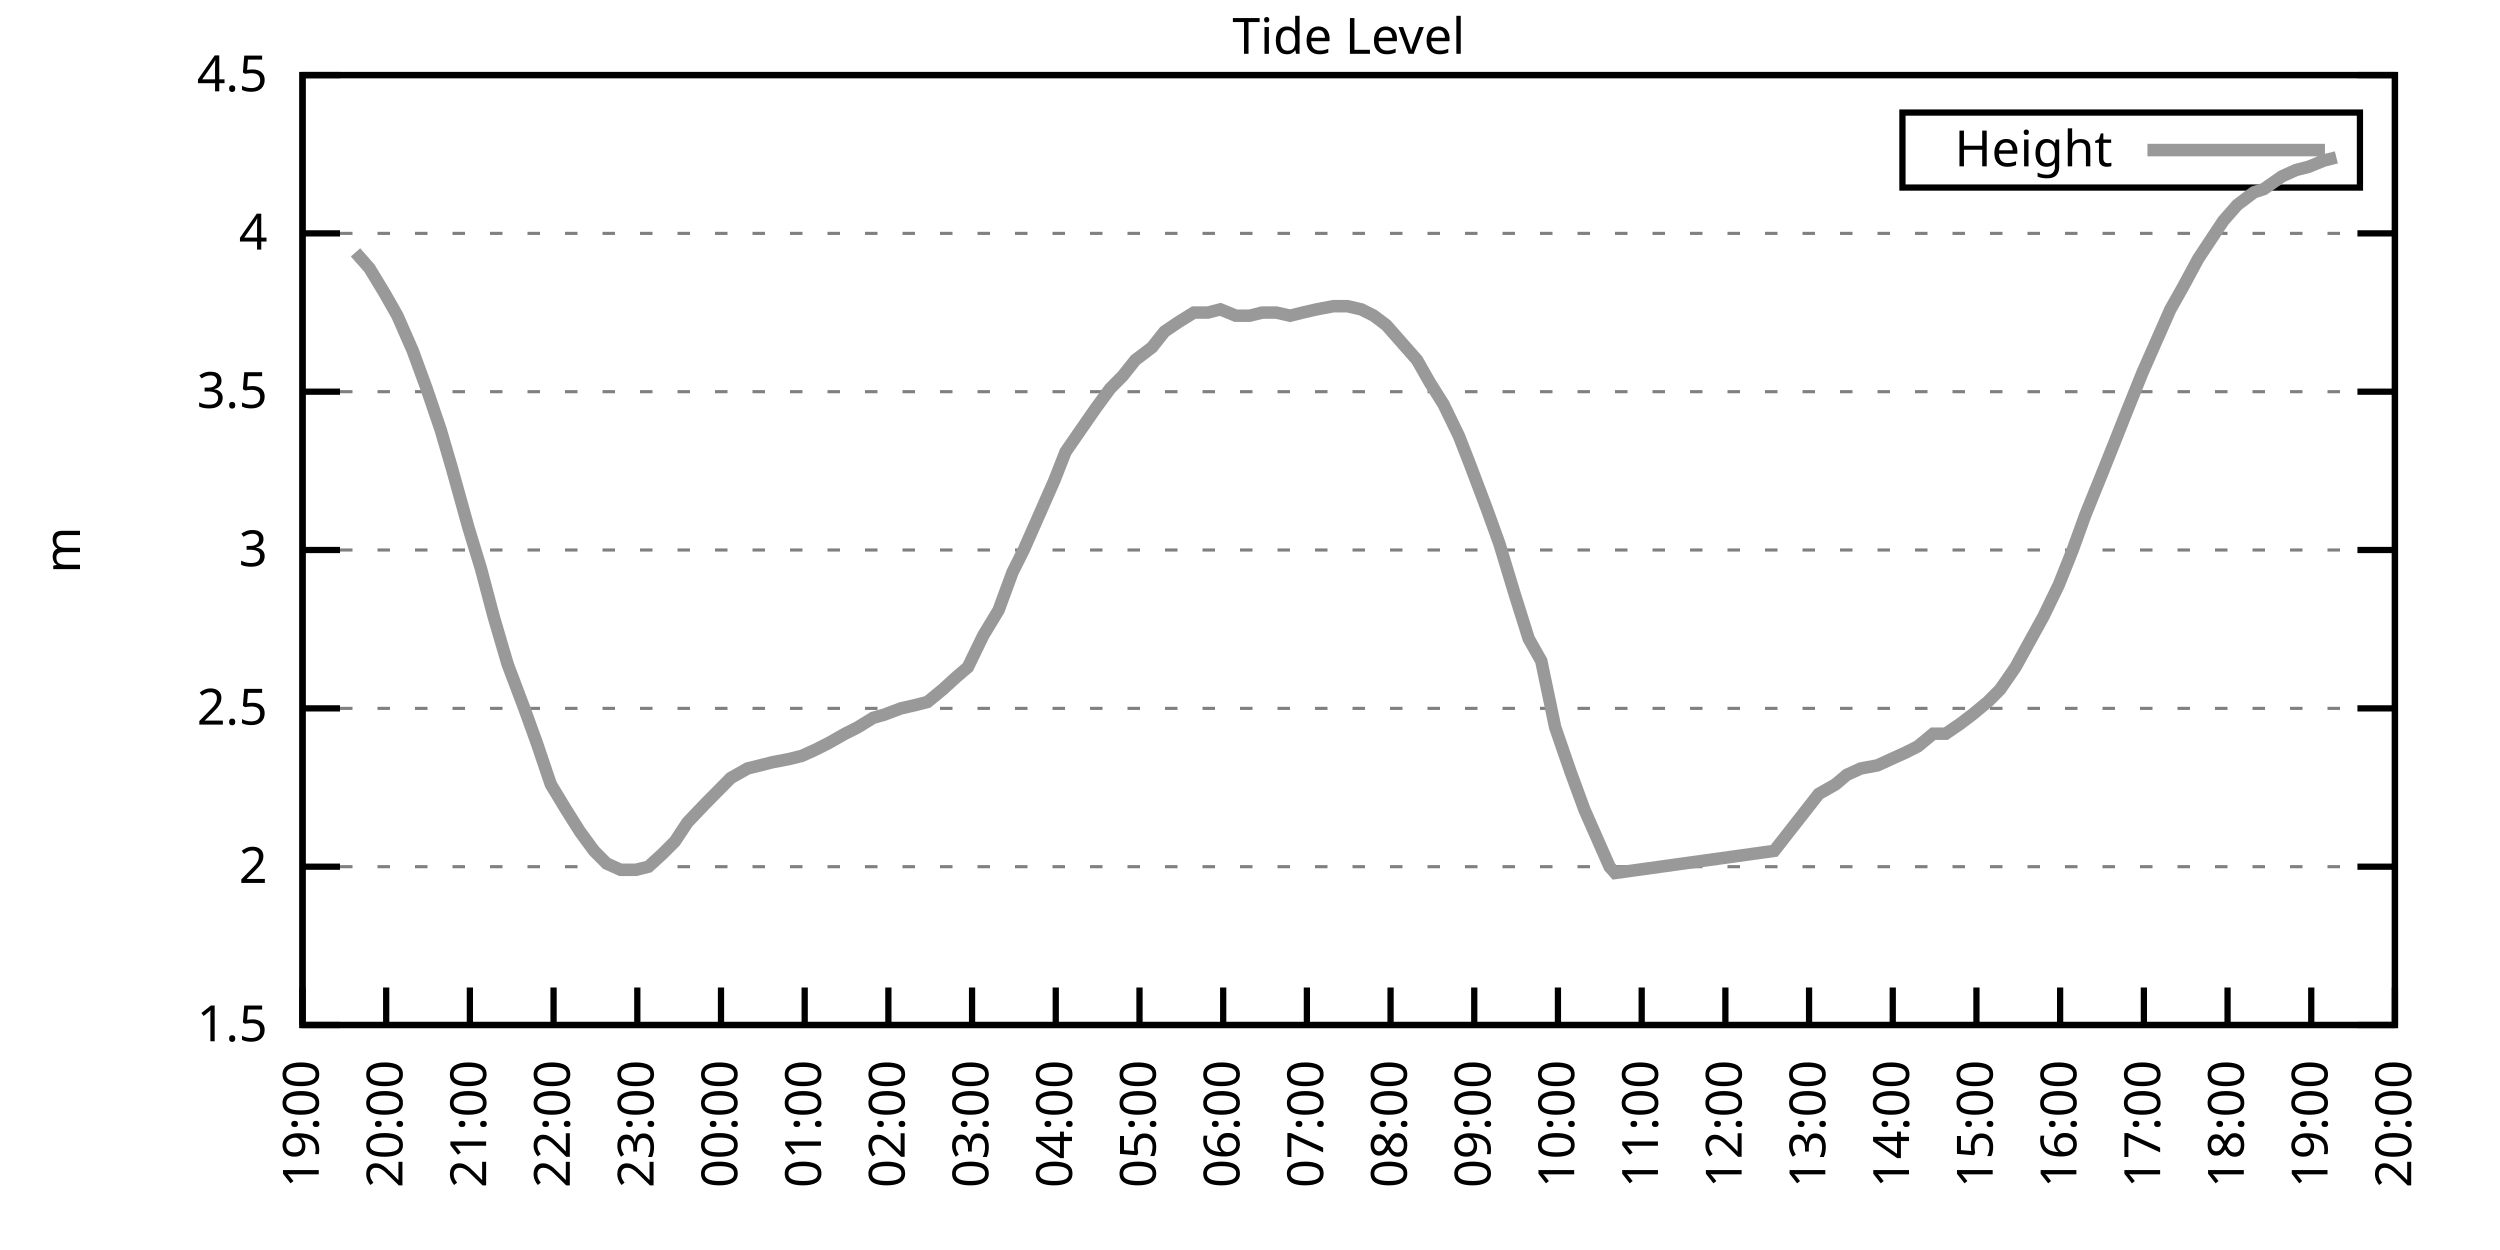
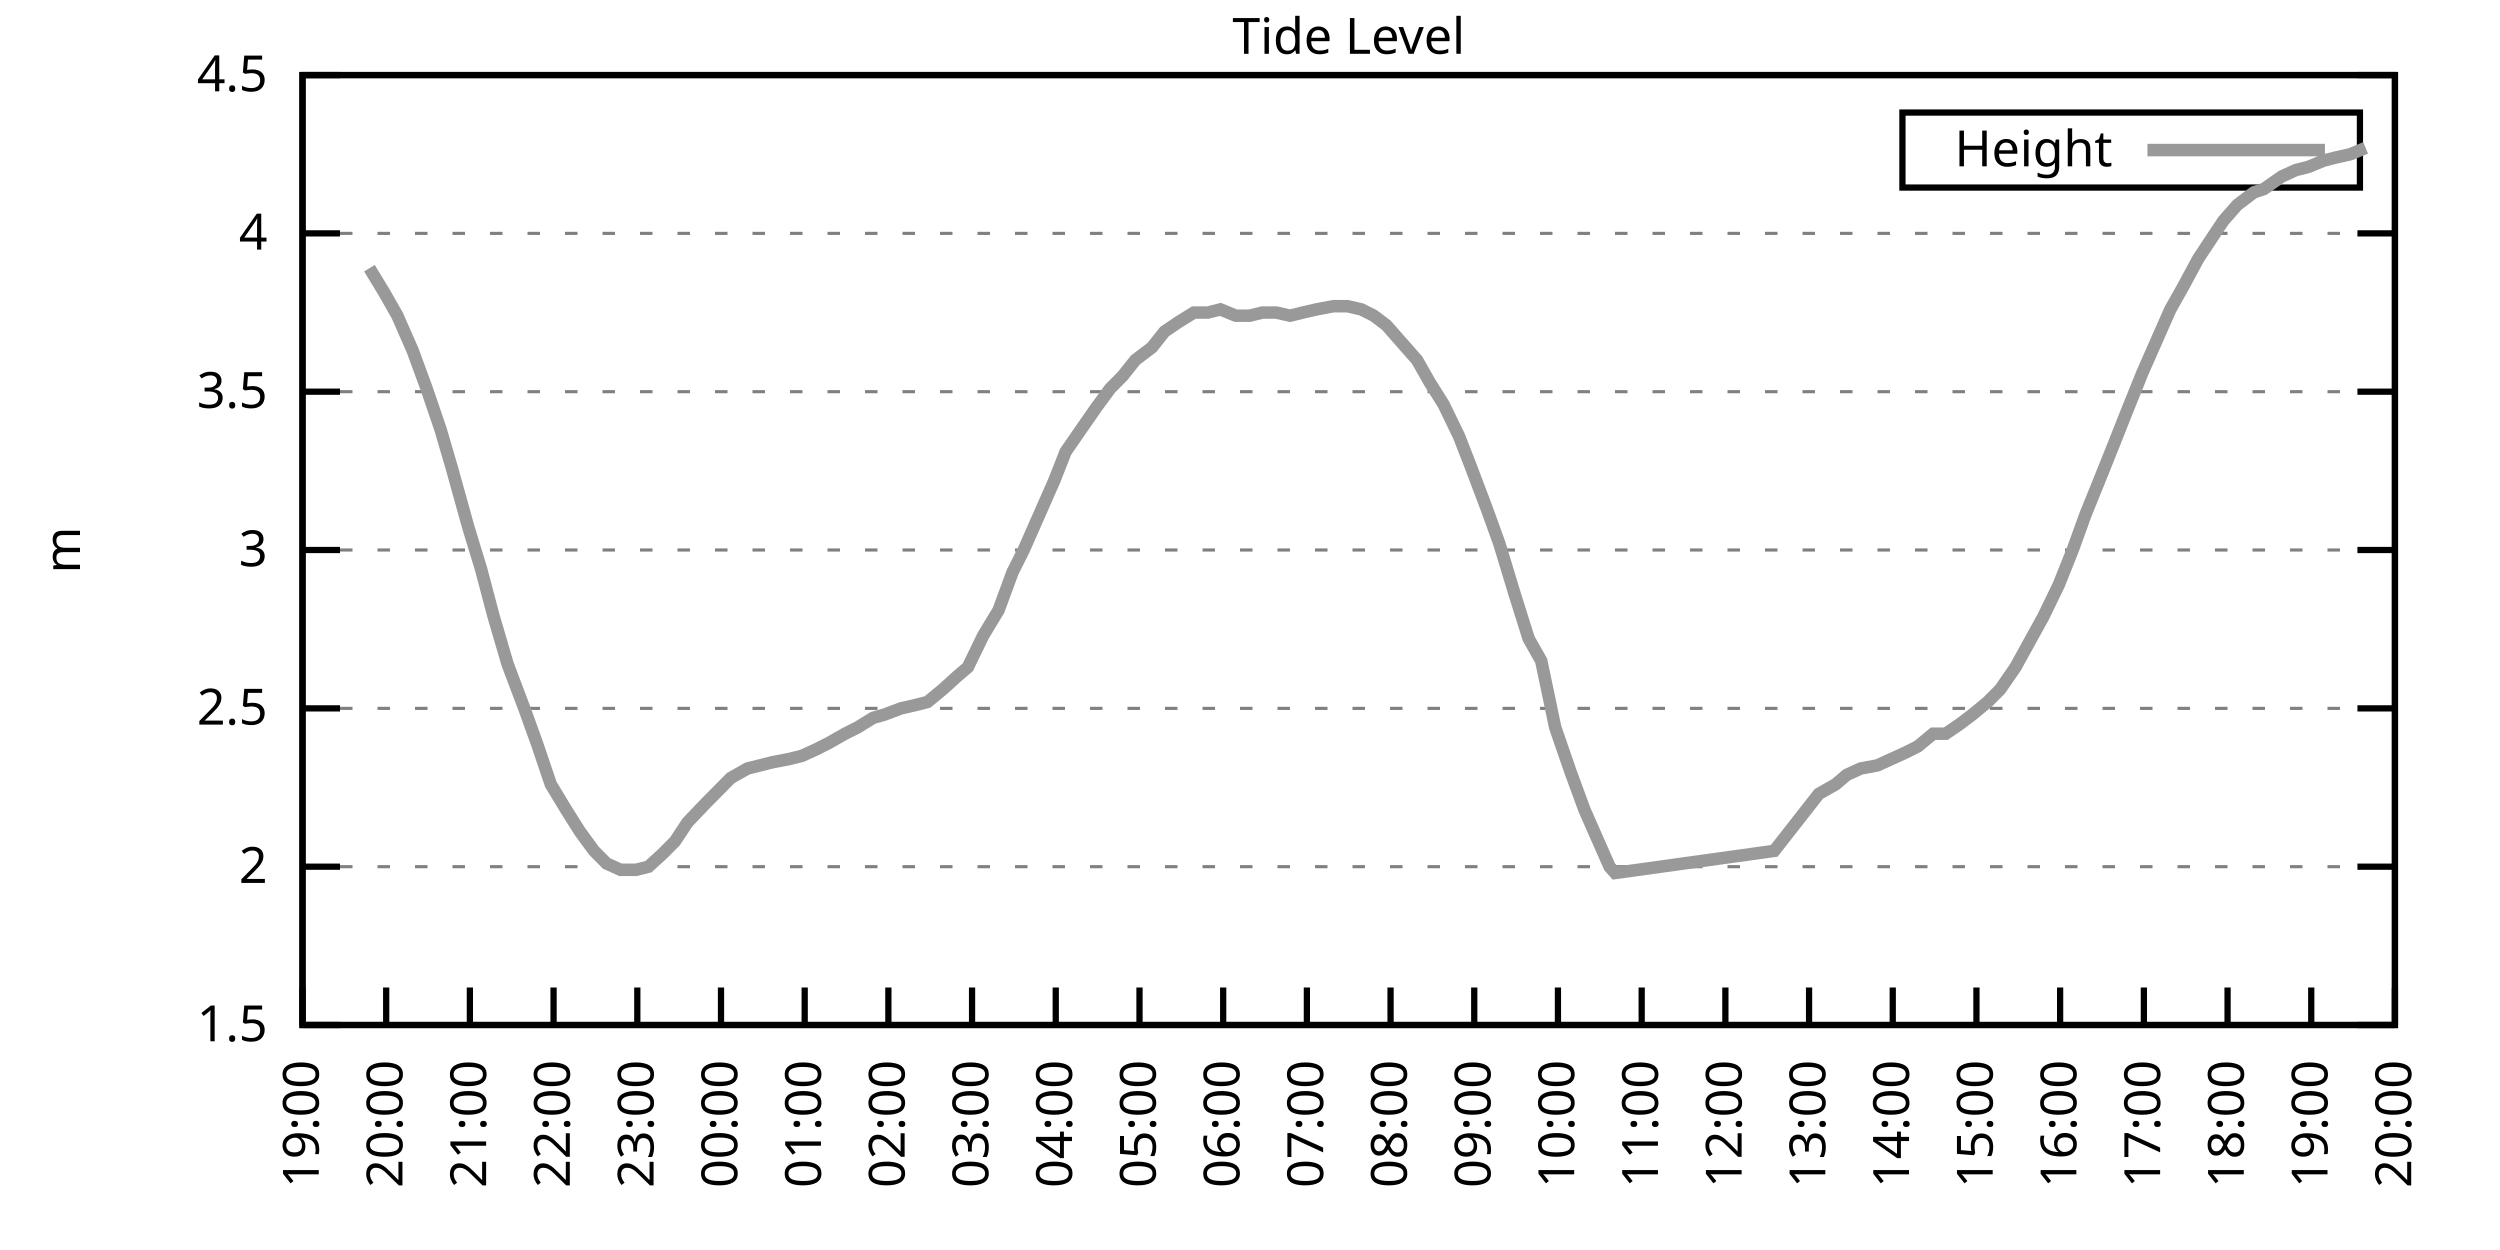
<svg xmlns="http://www.w3.org/2000/svg" xmlns:xlink="http://www.w3.org/1999/xlink" width="400" height="200" viewBox="0 0 400 200">
  <g id="gnuplot_canvas">
    <rect x="0" y="0" width="400" height="200" fill="none" />
    <defs>
      <circle id="gpDot" r="0.5" stroke-width="0.5" stroke="currentColor" />
      <path id="gpPt0" stroke-width="0.333" stroke="currentColor" d="M-1,0 h2 M0,-1 v2" />
      <path id="gpPt1" stroke-width="0.333" stroke="currentColor" d="M-1,-1 L1,1 M1,-1 L-1,1" />
      <path id="gpPt2" stroke-width="0.333" stroke="currentColor" d="M-1,0 L1,0 M0,-1 L0,1 M-1,-1 L1,1 M-1,1 L1,-1" />
      <rect id="gpPt3" stroke-width="0.333" stroke="currentColor" x="-1" y="-1" width="2" height="2" />
      <rect id="gpPt4" stroke-width="0.333" stroke="currentColor" fill="currentColor" x="-1" y="-1" width="2" height="2" />
      <circle id="gpPt5" stroke-width="0.333" stroke="currentColor" cx="0" cy="0" r="1" />
      <use xlink:href="#gpPt5" id="gpPt6" fill="currentColor" stroke="none" />
      <path id="gpPt7" stroke-width="0.333" stroke="currentColor" d="M0,-1.33 L-1.33,0.67 L1.33,0.67 z" />
      <use xlink:href="#gpPt7" id="gpPt8" fill="currentColor" stroke="none" />
      <use xlink:href="#gpPt7" id="gpPt9" stroke="currentColor" transform="rotate(180)" />
      <use xlink:href="#gpPt9" id="gpPt10" fill="currentColor" stroke="none" />
      <use xlink:href="#gpPt3" id="gpPt11" stroke="currentColor" transform="rotate(45)" />
      <use xlink:href="#gpPt11" id="gpPt12" fill="currentColor" stroke="none" />
      <path id="gpPt13" stroke-width="0.333" stroke="currentColor" d="M0,1.330 L1.265,0.411 L0.782,-1.067 L-0.782,-1.076 L-1.265,0.411 z" />
      <use xlink:href="#gpPt13" id="gpPt14" fill="currentColor" stroke="none" />
      <filter id="textbox" filterUnits="objectBoundingBox" x="0" y="0" height="1" width="1">
        <feFlood flood-color="white" flood-opacity="1" result="bgnd" />
        <feComposite in="SourceGraphic" in2="bgnd" operator="atop" />
      </filter>
      <filter id="greybox" filterUnits="objectBoundingBox" x="0" y="0" height="1" width="1">
        <feFlood flood-color="lightgrey" flood-opacity="1" result="grey" />
        <feComposite in="SourceGraphic" in2="grey" operator="atop" />
      </filter>
    </defs>
    <g fill="none" color="white" stroke="currentColor" stroke-width="1.00" stroke-linecap="butt" stroke-linejoin="miter">
</g>
    <g fill="none" color="black" stroke="currentColor" stroke-width="1.00" stroke-linecap="butt" stroke-linejoin="miter">
      <g stroke="none" shape-rendering="crispEdges">
        <polygon fill="rgb(255, 255, 255)" points="48.40,164.00 383.18,164.00 383.18,12.02 48.40,12.02 " />
      </g>
    </g>
    <g fill="none" color="black" stroke="currentColor" stroke-width="1.00" stroke-linecap="butt" stroke-linejoin="miter">
</g>
    <g fill="none" color="black" stroke="black" stroke-width="0.50" stroke-linecap="butt" stroke-linejoin="miter">
</g>
    <g fill="none" color="gray" stroke="currentColor" stroke-width="0.50" stroke-linecap="butt" stroke-linejoin="miter">
      <path stroke="gray" stroke-dasharray="2,4" class="gridline" d="M48.40,164.00 L383.19,164.00  " />
    </g>
    <g fill="none" color="gray" stroke="gray" stroke-width="1.00" stroke-linecap="butt" stroke-linejoin="miter">
</g>
    <g fill="none" color="black" stroke="currentColor" stroke-width="1.00" stroke-linecap="butt" stroke-linejoin="miter">
      <path stroke="black" d="M48.40,164.00 L54.40,164.00 M383.19,164.00 L377.19,164.00  " />
      <g transform="translate(42.80,166.60)" stroke="none" fill="black" font-family="Sans" font-size="8.00" text-anchor="end">
        <text>
          <tspan font-family="Sans"> 1.5</tspan>
        </text>
      </g>
    </g>
    <g fill="none" color="black" stroke="currentColor" stroke-width="1.00" stroke-linecap="butt" stroke-linejoin="miter">
</g>
    <g fill="none" color="black" stroke="black" stroke-width="0.50" stroke-linecap="butt" stroke-linejoin="miter">
</g>
    <g fill="none" color="gray" stroke="currentColor" stroke-width="0.50" stroke-linecap="butt" stroke-linejoin="miter">
      <path stroke="gray" stroke-dasharray="2,4" class="gridline" d="M48.40,138.67 L383.19,138.67  " />
    </g>
    <g fill="none" color="gray" stroke="gray" stroke-width="1.00" stroke-linecap="butt" stroke-linejoin="miter">
</g>
    <g fill="none" color="black" stroke="currentColor" stroke-width="1.00" stroke-linecap="butt" stroke-linejoin="miter">
      <path stroke="black" d="M48.40,138.67 L54.40,138.67 M383.19,138.67 L377.19,138.67  " />
      <g transform="translate(42.80,141.27)" stroke="none" fill="black" font-family="Sans" font-size="8.00" text-anchor="end">
        <text>
          <tspan font-family="Sans"> 2</tspan>
        </text>
      </g>
    </g>
    <g fill="none" color="black" stroke="currentColor" stroke-width="1.00" stroke-linecap="butt" stroke-linejoin="miter">
</g>
    <g fill="none" color="black" stroke="black" stroke-width="0.50" stroke-linecap="butt" stroke-linejoin="miter">
</g>
    <g fill="none" color="gray" stroke="currentColor" stroke-width="0.50" stroke-linecap="butt" stroke-linejoin="miter">
      <path stroke="gray" stroke-dasharray="2,4" class="gridline" d="M48.40,113.34 L383.19,113.34  " />
    </g>
    <g fill="none" color="gray" stroke="gray" stroke-width="1.00" stroke-linecap="butt" stroke-linejoin="miter">
</g>
    <g fill="none" color="black" stroke="currentColor" stroke-width="1.00" stroke-linecap="butt" stroke-linejoin="miter">
      <path stroke="black" d="M48.40,113.34 L54.40,113.34 M383.19,113.34 L377.19,113.34  " />
      <g transform="translate(42.80,115.94)" stroke="none" fill="black" font-family="Sans" font-size="8.00" text-anchor="end">
        <text>
          <tspan font-family="Sans"> 2.5</tspan>
        </text>
      </g>
    </g>
    <g fill="none" color="black" stroke="currentColor" stroke-width="1.00" stroke-linecap="butt" stroke-linejoin="miter">
</g>
    <g fill="none" color="black" stroke="black" stroke-width="0.50" stroke-linecap="butt" stroke-linejoin="miter">
</g>
    <g fill="none" color="gray" stroke="currentColor" stroke-width="0.50" stroke-linecap="butt" stroke-linejoin="miter">
      <path stroke="gray" stroke-dasharray="2,4" class="gridline" d="M48.40,88.00 L383.19,88.00  " />
    </g>
    <g fill="none" color="gray" stroke="gray" stroke-width="1.00" stroke-linecap="butt" stroke-linejoin="miter">
</g>
    <g fill="none" color="black" stroke="currentColor" stroke-width="1.00" stroke-linecap="butt" stroke-linejoin="miter">
      <path stroke="black" d="M48.40,88.00 L54.40,88.00 M383.19,88.00 L377.19,88.00  " />
      <g transform="translate(42.80,90.60)" stroke="none" fill="black" font-family="Sans" font-size="8.00" text-anchor="end">
        <text>
          <tspan font-family="Sans"> 3</tspan>
        </text>
      </g>
    </g>
    <g fill="none" color="black" stroke="currentColor" stroke-width="1.00" stroke-linecap="butt" stroke-linejoin="miter">
</g>
    <g fill="none" color="black" stroke="black" stroke-width="0.50" stroke-linecap="butt" stroke-linejoin="miter">
</g>
    <g fill="none" color="gray" stroke="currentColor" stroke-width="0.50" stroke-linecap="butt" stroke-linejoin="miter">
      <path stroke="gray" stroke-dasharray="2,4" class="gridline" d="M48.40,62.67 L383.19,62.67  " />
    </g>
    <g fill="none" color="gray" stroke="gray" stroke-width="1.00" stroke-linecap="butt" stroke-linejoin="miter">
</g>
    <g fill="none" color="black" stroke="currentColor" stroke-width="1.00" stroke-linecap="butt" stroke-linejoin="miter">
      <path stroke="black" d="M48.40,62.67 L54.40,62.67 M383.19,62.67 L377.19,62.67  " />
      <g transform="translate(42.80,65.27)" stroke="none" fill="black" font-family="Sans" font-size="8.00" text-anchor="end">
        <text>
          <tspan font-family="Sans"> 3.5</tspan>
        </text>
      </g>
    </g>
    <g fill="none" color="black" stroke="currentColor" stroke-width="1.00" stroke-linecap="butt" stroke-linejoin="miter">
</g>
    <g fill="none" color="black" stroke="black" stroke-width="0.50" stroke-linecap="butt" stroke-linejoin="miter">
</g>
    <g fill="none" color="gray" stroke="currentColor" stroke-width="0.50" stroke-linecap="butt" stroke-linejoin="miter">
      <path stroke="gray" stroke-dasharray="2,4" class="gridline" d="M48.40,37.34 L383.19,37.34  " />
    </g>
    <g fill="none" color="gray" stroke="gray" stroke-width="1.00" stroke-linecap="butt" stroke-linejoin="miter">
</g>
    <g fill="none" color="black" stroke="currentColor" stroke-width="1.00" stroke-linecap="butt" stroke-linejoin="miter">
      <path stroke="black" d="M48.40,37.34 L54.40,37.34 M383.19,37.34 L377.19,37.34  " />
      <g transform="translate(42.80,39.94)" stroke="none" fill="black" font-family="Sans" font-size="8.00" text-anchor="end">
        <text>
          <tspan font-family="Sans"> 4</tspan>
        </text>
      </g>
    </g>
    <g fill="none" color="black" stroke="currentColor" stroke-width="1.00" stroke-linecap="butt" stroke-linejoin="miter">
</g>
    <g fill="none" color="black" stroke="black" stroke-width="0.50" stroke-linecap="butt" stroke-linejoin="miter">
</g>
    <g fill="none" color="gray" stroke="currentColor" stroke-width="0.50" stroke-linecap="butt" stroke-linejoin="miter">
      <path stroke="gray" stroke-dasharray="2,4" class="gridline" d="M48.40,12.01 L383.19,12.01  " />
    </g>
    <g fill="none" color="gray" stroke="gray" stroke-width="1.00" stroke-linecap="butt" stroke-linejoin="miter">
</g>
    <g fill="none" color="black" stroke="currentColor" stroke-width="1.00" stroke-linecap="butt" stroke-linejoin="miter">
      <path stroke="black" d="M48.40,12.01 L54.40,12.01 M383.19,12.01 L377.19,12.01  " />
      <g transform="translate(42.80,14.61)" stroke="none" fill="black" font-family="Sans" font-size="8.00" text-anchor="end">
        <text>
          <tspan font-family="Sans"> 4.5</tspan>
        </text>
      </g>
    </g>
    <g fill="none" color="black" stroke="currentColor" stroke-width="1.00" stroke-linecap="butt" stroke-linejoin="miter">
      <path stroke="black" d="M48.40,164.00 L48.40,158.00  " />
      <g transform="translate(51.00,169.60) rotate(270.00)" stroke="none" fill="black" font-family="Sans" font-size="8.00" text-anchor="end">
        <text>
          <tspan font-family="Sans">19:00</tspan>
        </text>
      </g>
    </g>
    <g fill="none" color="black" stroke="currentColor" stroke-width="1.00" stroke-linecap="butt" stroke-linejoin="miter">
      <path stroke="black" d="M61.79,164.00 L61.79,158.00  " />
      <g transform="translate(64.39,169.60) rotate(270.00)" stroke="none" fill="black" font-family="Sans" font-size="8.00" text-anchor="end">
        <text>
          <tspan font-family="Sans">20:00</tspan>
        </text>
      </g>
    </g>
    <g fill="none" color="black" stroke="currentColor" stroke-width="1.00" stroke-linecap="butt" stroke-linejoin="miter">
      <path stroke="black" d="M75.18,164.00 L75.18,158.00  " />
      <g transform="translate(77.78,169.60) rotate(270.00)" stroke="none" fill="black" font-family="Sans" font-size="8.00" text-anchor="end">
        <text>
          <tspan font-family="Sans">21:00</tspan>
        </text>
      </g>
    </g>
    <g fill="none" color="black" stroke="currentColor" stroke-width="1.00" stroke-linecap="butt" stroke-linejoin="miter">
      <path stroke="black" d="M88.57,164.00 L88.57,158.00  " />
      <g transform="translate(91.17,169.60) rotate(270.00)" stroke="none" fill="black" font-family="Sans" font-size="8.00" text-anchor="end">
        <text>
          <tspan font-family="Sans">22:00</tspan>
        </text>
      </g>
    </g>
    <g fill="none" color="black" stroke="currentColor" stroke-width="1.00" stroke-linecap="butt" stroke-linejoin="miter">
      <path stroke="black" d="M101.97,164.00 L101.97,158.00  " />
      <g transform="translate(104.57,169.60) rotate(270.00)" stroke="none" fill="black" font-family="Sans" font-size="8.00" text-anchor="end">
        <text>
          <tspan font-family="Sans">23:00</tspan>
        </text>
      </g>
    </g>
    <g fill="none" color="black" stroke="currentColor" stroke-width="1.00" stroke-linecap="butt" stroke-linejoin="miter">
      <path stroke="black" d="M115.36,164.00 L115.36,158.00  " />
      <g transform="translate(117.96,169.60) rotate(270.00)" stroke="none" fill="black" font-family="Sans" font-size="8.00" text-anchor="end">
        <text>
          <tspan font-family="Sans">00:00</tspan>
        </text>
      </g>
    </g>
    <g fill="none" color="black" stroke="currentColor" stroke-width="1.00" stroke-linecap="butt" stroke-linejoin="miter">
      <path stroke="black" d="M128.75,164.00 L128.75,158.00  " />
      <g transform="translate(131.35,169.60) rotate(270.00)" stroke="none" fill="black" font-family="Sans" font-size="8.00" text-anchor="end">
        <text>
          <tspan font-family="Sans">01:00</tspan>
        </text>
      </g>
    </g>
    <g fill="none" color="black" stroke="currentColor" stroke-width="1.00" stroke-linecap="butt" stroke-linejoin="miter">
      <path stroke="black" d="M142.14,164.00 L142.14,158.00  " />
      <g transform="translate(144.74,169.60) rotate(270.00)" stroke="none" fill="black" font-family="Sans" font-size="8.00" text-anchor="end">
        <text>
          <tspan font-family="Sans">02:00</tspan>
        </text>
      </g>
    </g>
    <g fill="none" color="black" stroke="currentColor" stroke-width="1.00" stroke-linecap="butt" stroke-linejoin="miter">
      <path stroke="black" d="M155.53,164.00 L155.53,158.00  " />
      <g transform="translate(158.13,169.60) rotate(270.00)" stroke="none" fill="black" font-family="Sans" font-size="8.00" text-anchor="end">
        <text>
          <tspan font-family="Sans">03:00</tspan>
        </text>
      </g>
    </g>
    <g fill="none" color="black" stroke="currentColor" stroke-width="1.00" stroke-linecap="butt" stroke-linejoin="miter">
      <path stroke="black" d="M168.92,164.00 L168.92,158.00  " />
      <g transform="translate(171.52,169.60) rotate(270.00)" stroke="none" fill="black" font-family="Sans" font-size="8.00" text-anchor="end">
        <text>
          <tspan font-family="Sans">04:00</tspan>
        </text>
      </g>
    </g>
    <g fill="none" color="black" stroke="currentColor" stroke-width="1.00" stroke-linecap="butt" stroke-linejoin="miter">
      <path stroke="black" d="M182.32,164.00 L182.32,158.00  " />
      <g transform="translate(184.92,169.60) rotate(270.00)" stroke="none" fill="black" font-family="Sans" font-size="8.00" text-anchor="end">
        <text>
          <tspan font-family="Sans">05:00</tspan>
        </text>
      </g>
    </g>
    <g fill="none" color="black" stroke="currentColor" stroke-width="1.00" stroke-linecap="butt" stroke-linejoin="miter">
      <path stroke="black" d="M195.71,164.00 L195.71,158.00  " />
      <g transform="translate(198.31,169.60) rotate(270.00)" stroke="none" fill="black" font-family="Sans" font-size="8.00" text-anchor="end">
        <text>
          <tspan font-family="Sans">06:00</tspan>
        </text>
      </g>
    </g>
    <g fill="none" color="black" stroke="currentColor" stroke-width="1.00" stroke-linecap="butt" stroke-linejoin="miter">
      <path stroke="black" d="M209.10,164.00 L209.10,158.00  " />
      <g transform="translate(211.70,169.60) rotate(270.00)" stroke="none" fill="black" font-family="Sans" font-size="8.00" text-anchor="end">
        <text>
          <tspan font-family="Sans">07:00</tspan>
        </text>
      </g>
    </g>
    <g fill="none" color="black" stroke="currentColor" stroke-width="1.00" stroke-linecap="butt" stroke-linejoin="miter">
      <path stroke="black" d="M222.49,164.00 L222.49,158.00  " />
      <g transform="translate(225.09,169.60) rotate(270.00)" stroke="none" fill="black" font-family="Sans" font-size="8.00" text-anchor="end">
        <text>
          <tspan font-family="Sans">08:00</tspan>
        </text>
      </g>
    </g>
    <g fill="none" color="black" stroke="currentColor" stroke-width="1.00" stroke-linecap="butt" stroke-linejoin="miter">
      <path stroke="black" d="M235.88,164.00 L235.88,158.00  " />
      <g transform="translate(238.48,169.60) rotate(270.00)" stroke="none" fill="black" font-family="Sans" font-size="8.00" text-anchor="end">
        <text>
          <tspan font-family="Sans">09:00</tspan>
        </text>
      </g>
    </g>
    <g fill="none" color="black" stroke="currentColor" stroke-width="1.00" stroke-linecap="butt" stroke-linejoin="miter">
      <path stroke="black" d="M249.27,164.00 L249.27,158.00  " />
      <g transform="translate(251.87,169.60) rotate(270.00)" stroke="none" fill="black" font-family="Sans" font-size="8.00" text-anchor="end">
        <text>
          <tspan font-family="Sans">10:00</tspan>
        </text>
      </g>
    </g>
    <g fill="none" color="black" stroke="currentColor" stroke-width="1.00" stroke-linecap="butt" stroke-linejoin="miter">
      <path stroke="black" d="M262.67,164.00 L262.67,158.00  " />
      <g transform="translate(265.27,169.60) rotate(270.00)" stroke="none" fill="black" font-family="Sans" font-size="8.00" text-anchor="end">
        <text>
          <tspan font-family="Sans">11:00</tspan>
        </text>
      </g>
    </g>
    <g fill="none" color="black" stroke="currentColor" stroke-width="1.00" stroke-linecap="butt" stroke-linejoin="miter">
      <path stroke="black" d="M276.06,164.00 L276.06,158.00  " />
      <g transform="translate(278.66,169.60) rotate(270.00)" stroke="none" fill="black" font-family="Sans" font-size="8.00" text-anchor="end">
        <text>
          <tspan font-family="Sans">12:00</tspan>
        </text>
      </g>
    </g>
    <g fill="none" color="black" stroke="currentColor" stroke-width="1.00" stroke-linecap="butt" stroke-linejoin="miter">
      <path stroke="black" d="M289.45,164.00 L289.45,158.00  " />
      <g transform="translate(292.05,169.60) rotate(270.00)" stroke="none" fill="black" font-family="Sans" font-size="8.00" text-anchor="end">
        <text>
          <tspan font-family="Sans">13:00</tspan>
        </text>
      </g>
    </g>
    <g fill="none" color="black" stroke="currentColor" stroke-width="1.00" stroke-linecap="butt" stroke-linejoin="miter">
      <path stroke="black" d="M302.84,164.00 L302.84,158.00  " />
      <g transform="translate(305.44,169.60) rotate(270.00)" stroke="none" fill="black" font-family="Sans" font-size="8.00" text-anchor="end">
        <text>
          <tspan font-family="Sans">14:00</tspan>
        </text>
      </g>
    </g>
    <g fill="none" color="black" stroke="currentColor" stroke-width="1.00" stroke-linecap="butt" stroke-linejoin="miter">
      <path stroke="black" d="M316.23,164.00 L316.23,158.00  " />
      <g transform="translate(318.83,169.60) rotate(270.00)" stroke="none" fill="black" font-family="Sans" font-size="8.00" text-anchor="end">
        <text>
          <tspan font-family="Sans">15:00</tspan>
        </text>
      </g>
    </g>
    <g fill="none" color="black" stroke="currentColor" stroke-width="1.00" stroke-linecap="butt" stroke-linejoin="miter">
      <path stroke="black" d="M329.62,164.00 L329.62,158.00  " />
      <g transform="translate(332.22,169.60) rotate(270.00)" stroke="none" fill="black" font-family="Sans" font-size="8.00" text-anchor="end">
        <text>
          <tspan font-family="Sans">16:00</tspan>
        </text>
      </g>
    </g>
    <g fill="none" color="black" stroke="currentColor" stroke-width="1.00" stroke-linecap="butt" stroke-linejoin="miter">
      <path stroke="black" d="M343.02,164.00 L343.02,158.00  " />
      <g transform="translate(345.62,169.60) rotate(270.00)" stroke="none" fill="black" font-family="Sans" font-size="8.00" text-anchor="end">
        <text>
          <tspan font-family="Sans">17:00</tspan>
        </text>
      </g>
    </g>
    <g fill="none" color="black" stroke="currentColor" stroke-width="1.00" stroke-linecap="butt" stroke-linejoin="miter">
      <path stroke="black" d="M356.41,164.00 L356.41,158.00  " />
      <g transform="translate(359.01,169.60) rotate(270.00)" stroke="none" fill="black" font-family="Sans" font-size="8.00" text-anchor="end">
        <text>
          <tspan font-family="Sans">18:00</tspan>
        </text>
      </g>
    </g>
    <g fill="none" color="black" stroke="currentColor" stroke-width="1.00" stroke-linecap="butt" stroke-linejoin="miter">
      <path stroke="black" d="M369.80,164.00 L369.80,158.00  " />
      <g transform="translate(372.40,169.60) rotate(270.00)" stroke="none" fill="black" font-family="Sans" font-size="8.00" text-anchor="end">
        <text>
          <tspan font-family="Sans">19:00</tspan>
        </text>
      </g>
    </g>
    <g fill="none" color="black" stroke="currentColor" stroke-width="1.00" stroke-linecap="butt" stroke-linejoin="miter">
      <path stroke="black" d="M383.19,164.00 L383.19,158.00  " />
      <g transform="translate(385.79,169.60) rotate(270.00)" stroke="none" fill="black" font-family="Sans" font-size="8.00" text-anchor="end">
        <text>
          <tspan font-family="Sans">20:00</tspan>
        </text>
      </g>
    </g>
    <g fill="none" color="black" stroke="currentColor" stroke-width="1.00" stroke-linecap="butt" stroke-linejoin="miter">
</g>
    <g fill="none" color="black" stroke="currentColor" stroke-width="1.00" stroke-linecap="butt" stroke-linejoin="miter">
      <path stroke="black" d="M48.40,12.01 L48.40,164.00 L383.19,164.00 L383.19,12.01 L48.40,12.01 Z  " />
    </g>
    <g fill="none" color="black" stroke="currentColor" stroke-width="1.00" stroke-linecap="butt" stroke-linejoin="miter">
</g>
    <g fill="none" color="black" stroke="currentColor" stroke-width="1.00" stroke-linecap="butt" stroke-linejoin="miter">
      <path stroke="black" d="M304.39,30.01 L304.39,18.01 L377.59,18.01 L377.59,30.01 L304.39,30.01 Z  " />
    </g>
    <g id="Tide_level_plot_1">
      <g fill="none" color="white" stroke="black" stroke-width="2.00" stroke-linecap="butt" stroke-linejoin="miter">
</g>
      <g fill="none" color="black" stroke="currentColor" stroke-width="2.00" stroke-linecap="butt" stroke-linejoin="miter">
        <g transform="translate(337.99,26.61)" stroke="none" fill="black" font-family="Sans" font-size="8.00" text-anchor="end">
          <text>
            <tspan font-family="Sans">Height</tspan>
          </text>
        </g>
      </g>
      <g fill="none" color="black" stroke="currentColor" stroke-width="2.00" stroke-linecap="butt" stroke-linejoin="miter">
-         <path stroke="rgb(153, 153, 153)" d="M343.59,24.01 L371.99,24.01 M56.88,40.38 L59.11,42.91 L61.57,46.97 L63.58,50.51 L66.03,56.09 L68.26,62.17   L70.50,68.75 L72.28,74.83 L74.96,84.46 L76.97,91.04 L78.98,98.64 L81.21,106.24 L83.89,113.34 L85.90,118.91   L88.13,125.50 L90.58,129.55 L92.82,133.10 L95.05,136.14 L97.06,138.16 L99.29,139.17 L101.74,139.17 L103.75,138.67   L105.98,136.64 L107.99,134.62 L110.00,131.58 L112.90,128.54 L114.91,126.51 L116.92,124.48 L119.60,122.96 L121.61,122.46   L123.62,121.95 L126.29,121.44 L128.30,120.94 L130.54,119.92 L132.54,118.91 L135.22,117.39 L137.23,116.38 L139.69,114.86   L141.47,114.35 L144.15,113.34 L146.38,112.83 L148.39,112.32 L150.85,110.30 L153.08,108.27 L154.86,106.75 L157.32,101.68   L159.77,97.63 L162.01,91.55 L163.79,88.00 L166.47,81.93 L168.70,76.86 L170.49,72.30 L172.94,68.75 L175.40,65.21   L177.63,62.17 L179.64,60.14 L181.65,57.61 L184.32,55.58 L186.33,53.05 L188.57,51.53 L191.02,50.01 L193.25,50.01   L195.26,49.50 L197.72,50.51 L199.95,50.51 L201.96,50.01 L204.19,50.01 L206.42,50.51 L208.43,50.01 L210.66,49.50   L213.34,48.99 L215.57,48.99 L217.80,49.50 L219.81,50.51 L221.82,52.03 L226.73,57.61 L228.74,61.15 L230.97,64.70   L233.43,69.77 L235.21,74.33 L237.89,81.42 L239.90,86.99 L242.36,95.10 L244.59,102.19 L246.60,105.74 L248.83,116.38   L251.28,123.47 L253.51,129.55 L255.52,134.11 L257.53,138.67 L258.42,139.68 L283.87,136.14 L291.01,127.02 L293.69,125.50   L295.48,123.98 L297.71,122.96 L300.39,122.46 L302.62,121.44 L304.85,120.43 L306.86,119.42 L309.31,117.39 L311.32,117.39   L313.55,115.87 L315.56,114.35 L318.02,112.32 L320.03,110.30 L322.48,106.75 L324.71,102.70 L326.95,98.64 L329.40,93.58   L331.63,88.00 L333.64,82.43 L336.10,76.35 L338.33,70.78 L340.34,65.71 L342.79,59.63 L345.02,54.57 L347.26,49.50   L349.26,45.95 L351.72,41.39 L353.73,38.35 L355.74,35.32 L357.97,32.78 L360.65,30.76 L362.21,30.25 L365.11,28.22   L367.34,27.21 L369.35,26.70 L371.81,25.69 L373.82,25.18  " />
+         <path stroke="rgb(153, 153, 153)" d="M343.59,24.01 L371.99,24.01 M59.11,42.91 L61.57,46.97 L63.58,50.51 L66.03,56.09 L68.26,62.17 L70.50,68.75   L72.28,74.83 L74.96,84.46 L76.97,91.04 L78.98,98.64 L81.21,106.24 L83.89,113.34 L85.90,118.91 L88.13,125.50   L90.58,129.55 L92.82,133.10 L95.05,136.14 L97.06,138.16 L99.29,139.17 L101.74,139.17 L103.75,138.67 L105.98,136.64   L107.99,134.62 L110.00,131.58 L112.90,128.54 L114.91,126.51 L116.92,124.48 L119.60,122.96 L121.61,122.46 L123.62,121.95   L126.29,121.44 L128.30,120.94 L130.54,119.92 L132.54,118.91 L135.22,117.39 L137.23,116.38 L139.69,114.86 L141.47,114.35   L144.15,113.34 L146.38,112.83 L148.39,112.32 L150.85,110.30 L153.08,108.27 L154.86,106.75 L157.32,101.68 L159.77,97.63   L162.01,91.55 L163.79,88.00 L166.47,81.93 L168.70,76.86 L170.49,72.30 L172.94,68.75 L175.40,65.21 L177.63,62.17   L179.64,60.14 L181.65,57.61 L184.32,55.58 L186.33,53.05 L188.57,51.53 L191.02,50.01 L193.25,50.01 L195.26,49.50   L197.72,50.51 L199.95,50.51 L201.96,50.01 L204.19,50.01 L206.42,50.51 L208.43,50.01 L210.66,49.50 L213.34,48.99   L215.57,48.99 L217.80,49.50 L219.81,50.51 L221.82,52.03 L226.73,57.61 L228.74,61.15 L230.97,64.70 L233.43,69.77   L235.21,74.33 L237.89,81.42 L239.90,86.99 L242.36,95.10 L244.59,102.19 L246.60,105.74 L248.83,116.38 L251.28,123.47   L253.51,129.55 L255.52,134.11 L257.53,138.67 L258.42,139.68 L283.87,136.14 L291.01,127.02 L293.69,125.50 L295.48,123.98   L297.71,122.96 L300.39,122.46 L302.62,121.44 L304.85,120.43 L306.86,119.42 L309.31,117.39 L311.32,117.39 L313.55,115.87   L315.56,114.35 L318.02,112.32 L320.03,110.30 L322.48,106.75 L324.71,102.70 L326.95,98.64 L329.40,93.58 L331.63,88.00   L333.64,82.43 L336.10,76.35 L338.33,70.78 L340.34,65.71 L342.79,59.63 L345.02,54.57 L347.26,49.50 L349.26,45.95   L351.72,41.39 L353.73,38.35 L355.74,35.32 L357.97,32.78 L360.65,30.76 L362.21,30.25 L365.11,28.22 L367.34,27.21   L369.35,26.70 L371.81,25.69 L373.82,25.18 L376.05,24.68 L378.50,23.66  " />
      </g>
    </g>
    <g fill="none" color="black" stroke="currentColor" stroke-width="2.00" stroke-linecap="butt" stroke-linejoin="miter">
</g>
    <g fill="none" color="black" stroke="black" stroke-width="1.00" stroke-linecap="butt" stroke-linejoin="miter">
</g>
    <g fill="none" color="black" stroke="currentColor" stroke-width="1.00" stroke-linecap="butt" stroke-linejoin="miter">
      <path stroke="black" d="M48.40,12.01 L48.40,164.00 L383.19,164.00 L383.19,12.01 L48.40,12.01 Z  " />
      <g transform="translate(12.80,88.01) rotate(270.00)" stroke="none" fill="black" font-family="Sans" font-size="8.00" text-anchor="middle">
        <text>
          <tspan font-family="Sans">m</tspan>
        </text>
      </g>
    </g>
    <g fill="none" color="black" stroke="currentColor" stroke-width="1.00" stroke-linecap="butt" stroke-linejoin="miter">
</g>
    <g fill="none" color="black" stroke="currentColor" stroke-width="1.00" stroke-linecap="butt" stroke-linejoin="miter">
      <g transform="translate(215.79,8.61)" stroke="none" fill="black" font-family="Sans" font-size="8.00" text-anchor="middle">
        <text>
          <tspan font-family="Sans">Tide Level</tspan>
        </text>
      </g>
    </g>
    <g fill="none" color="black" stroke="currentColor" stroke-width="1.00" stroke-linecap="butt" stroke-linejoin="miter">
</g>
  </g>
</svg>
